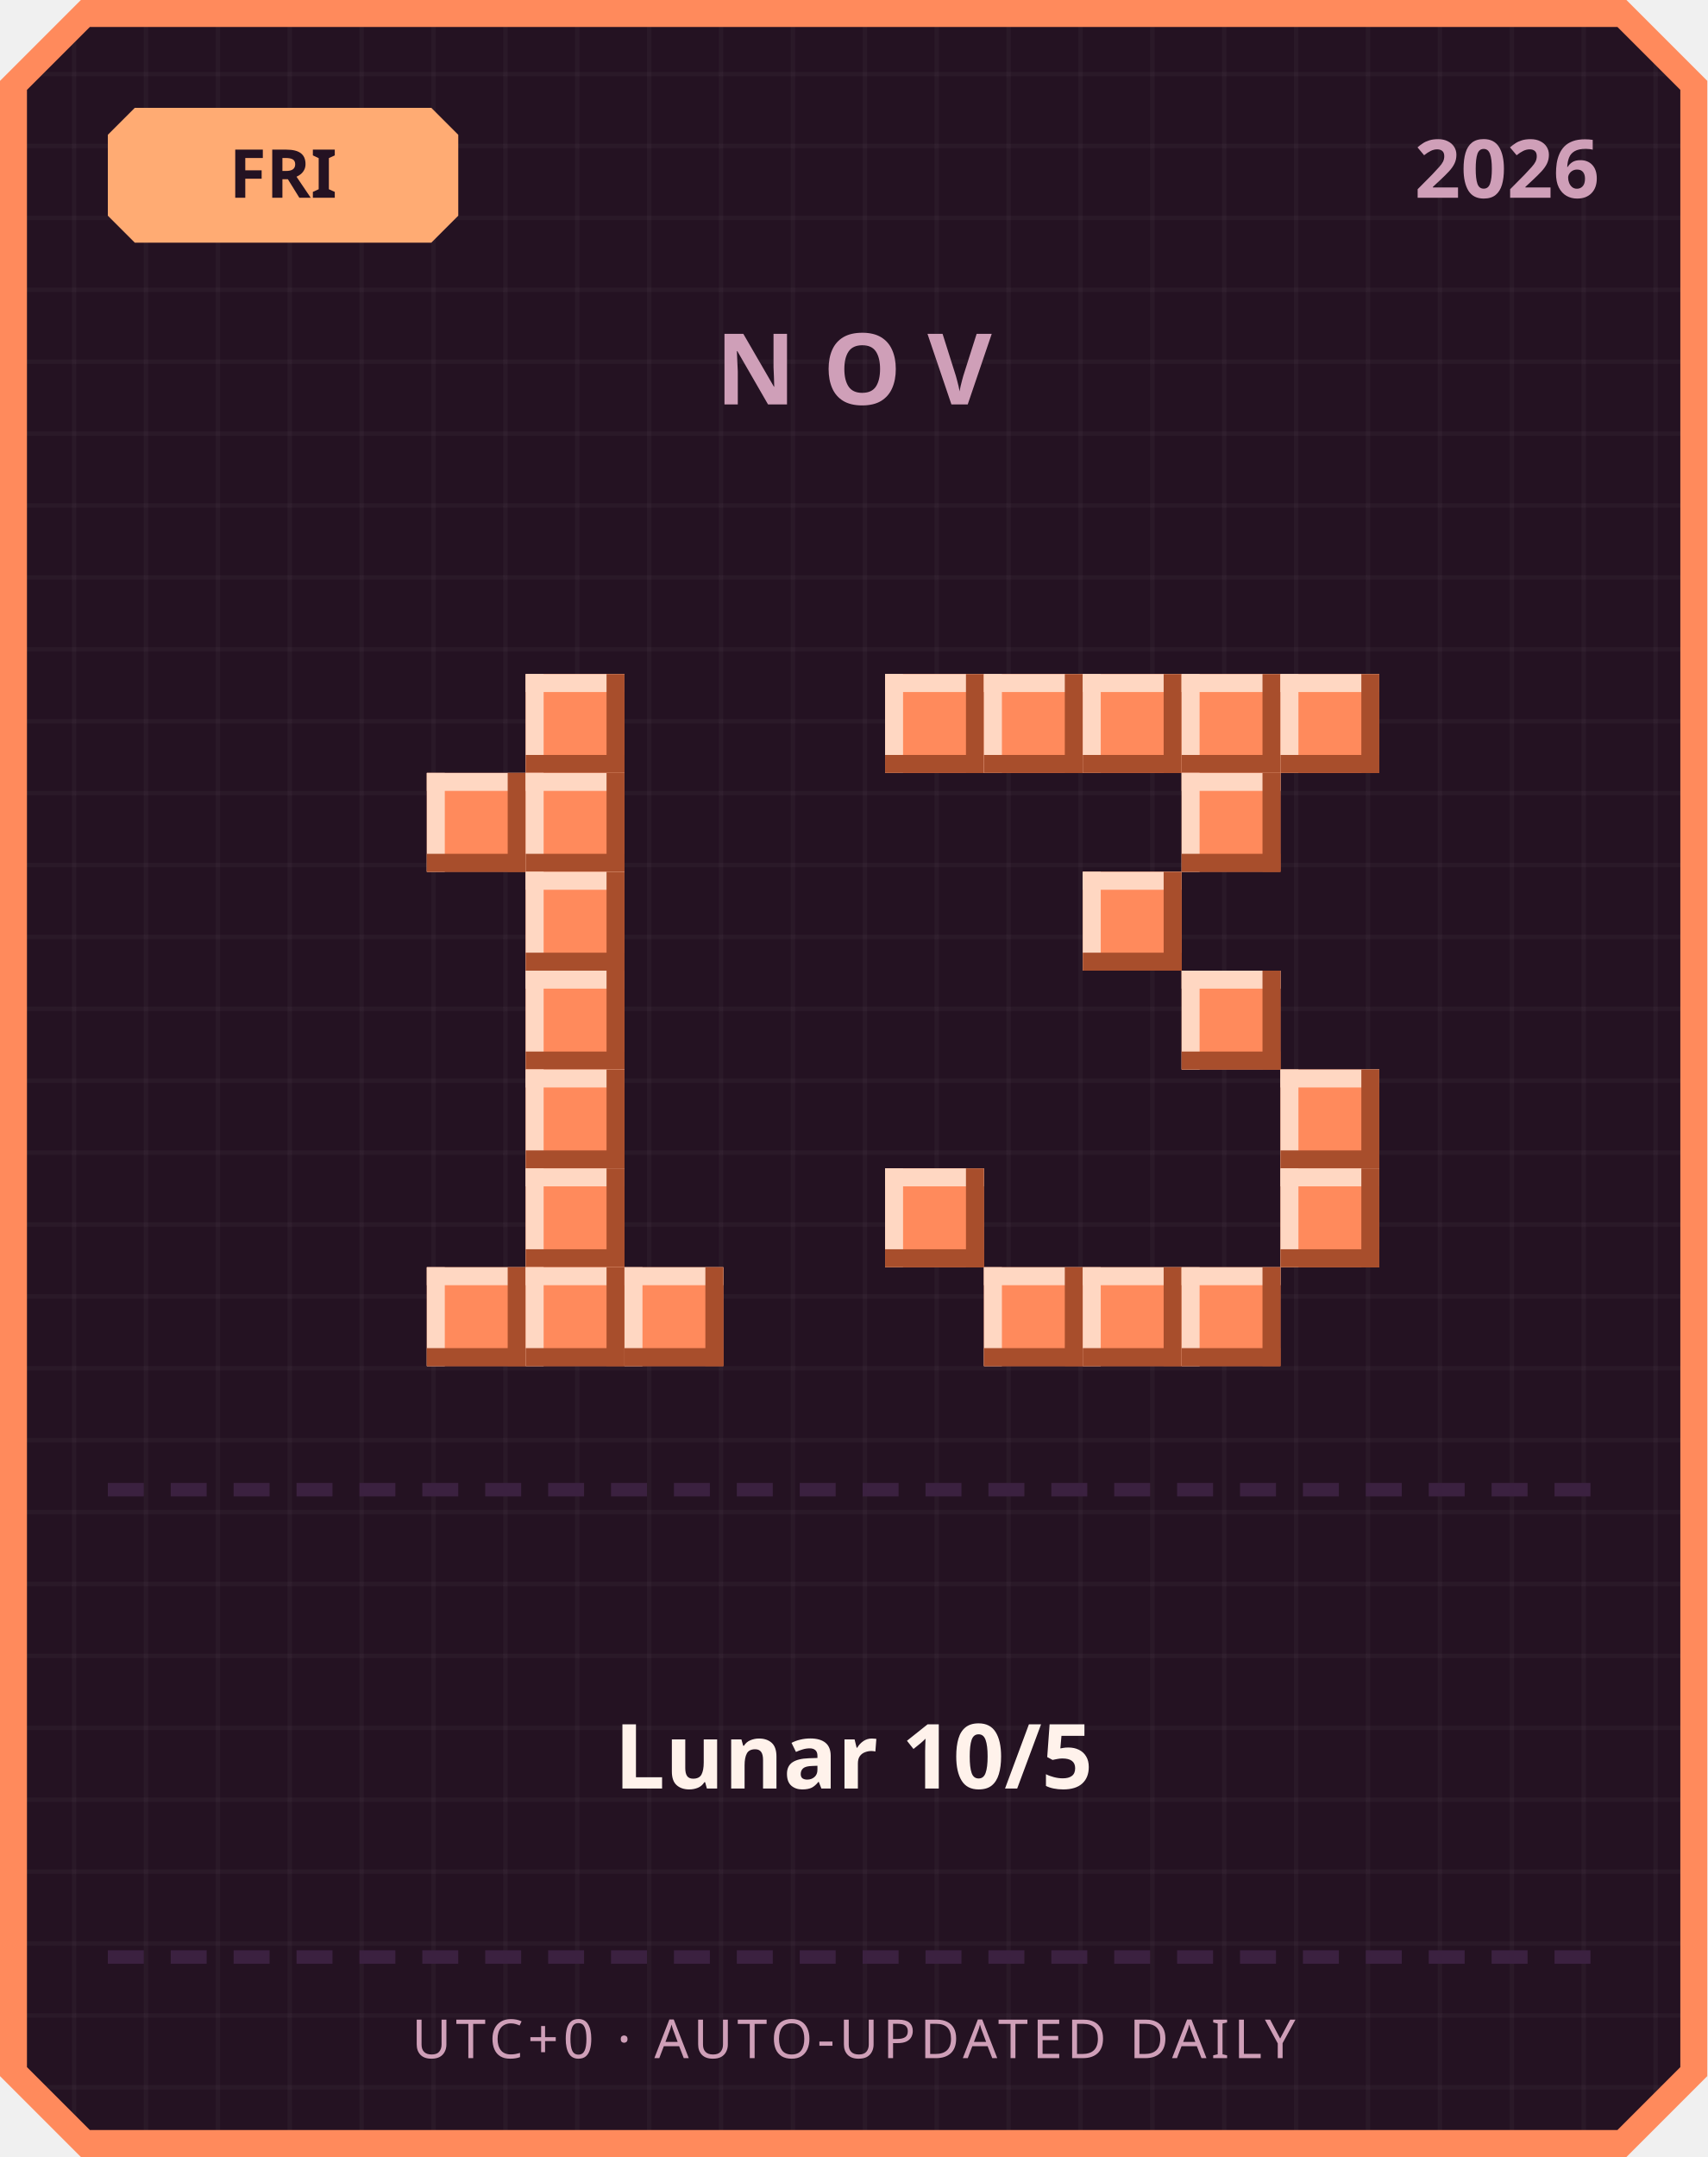
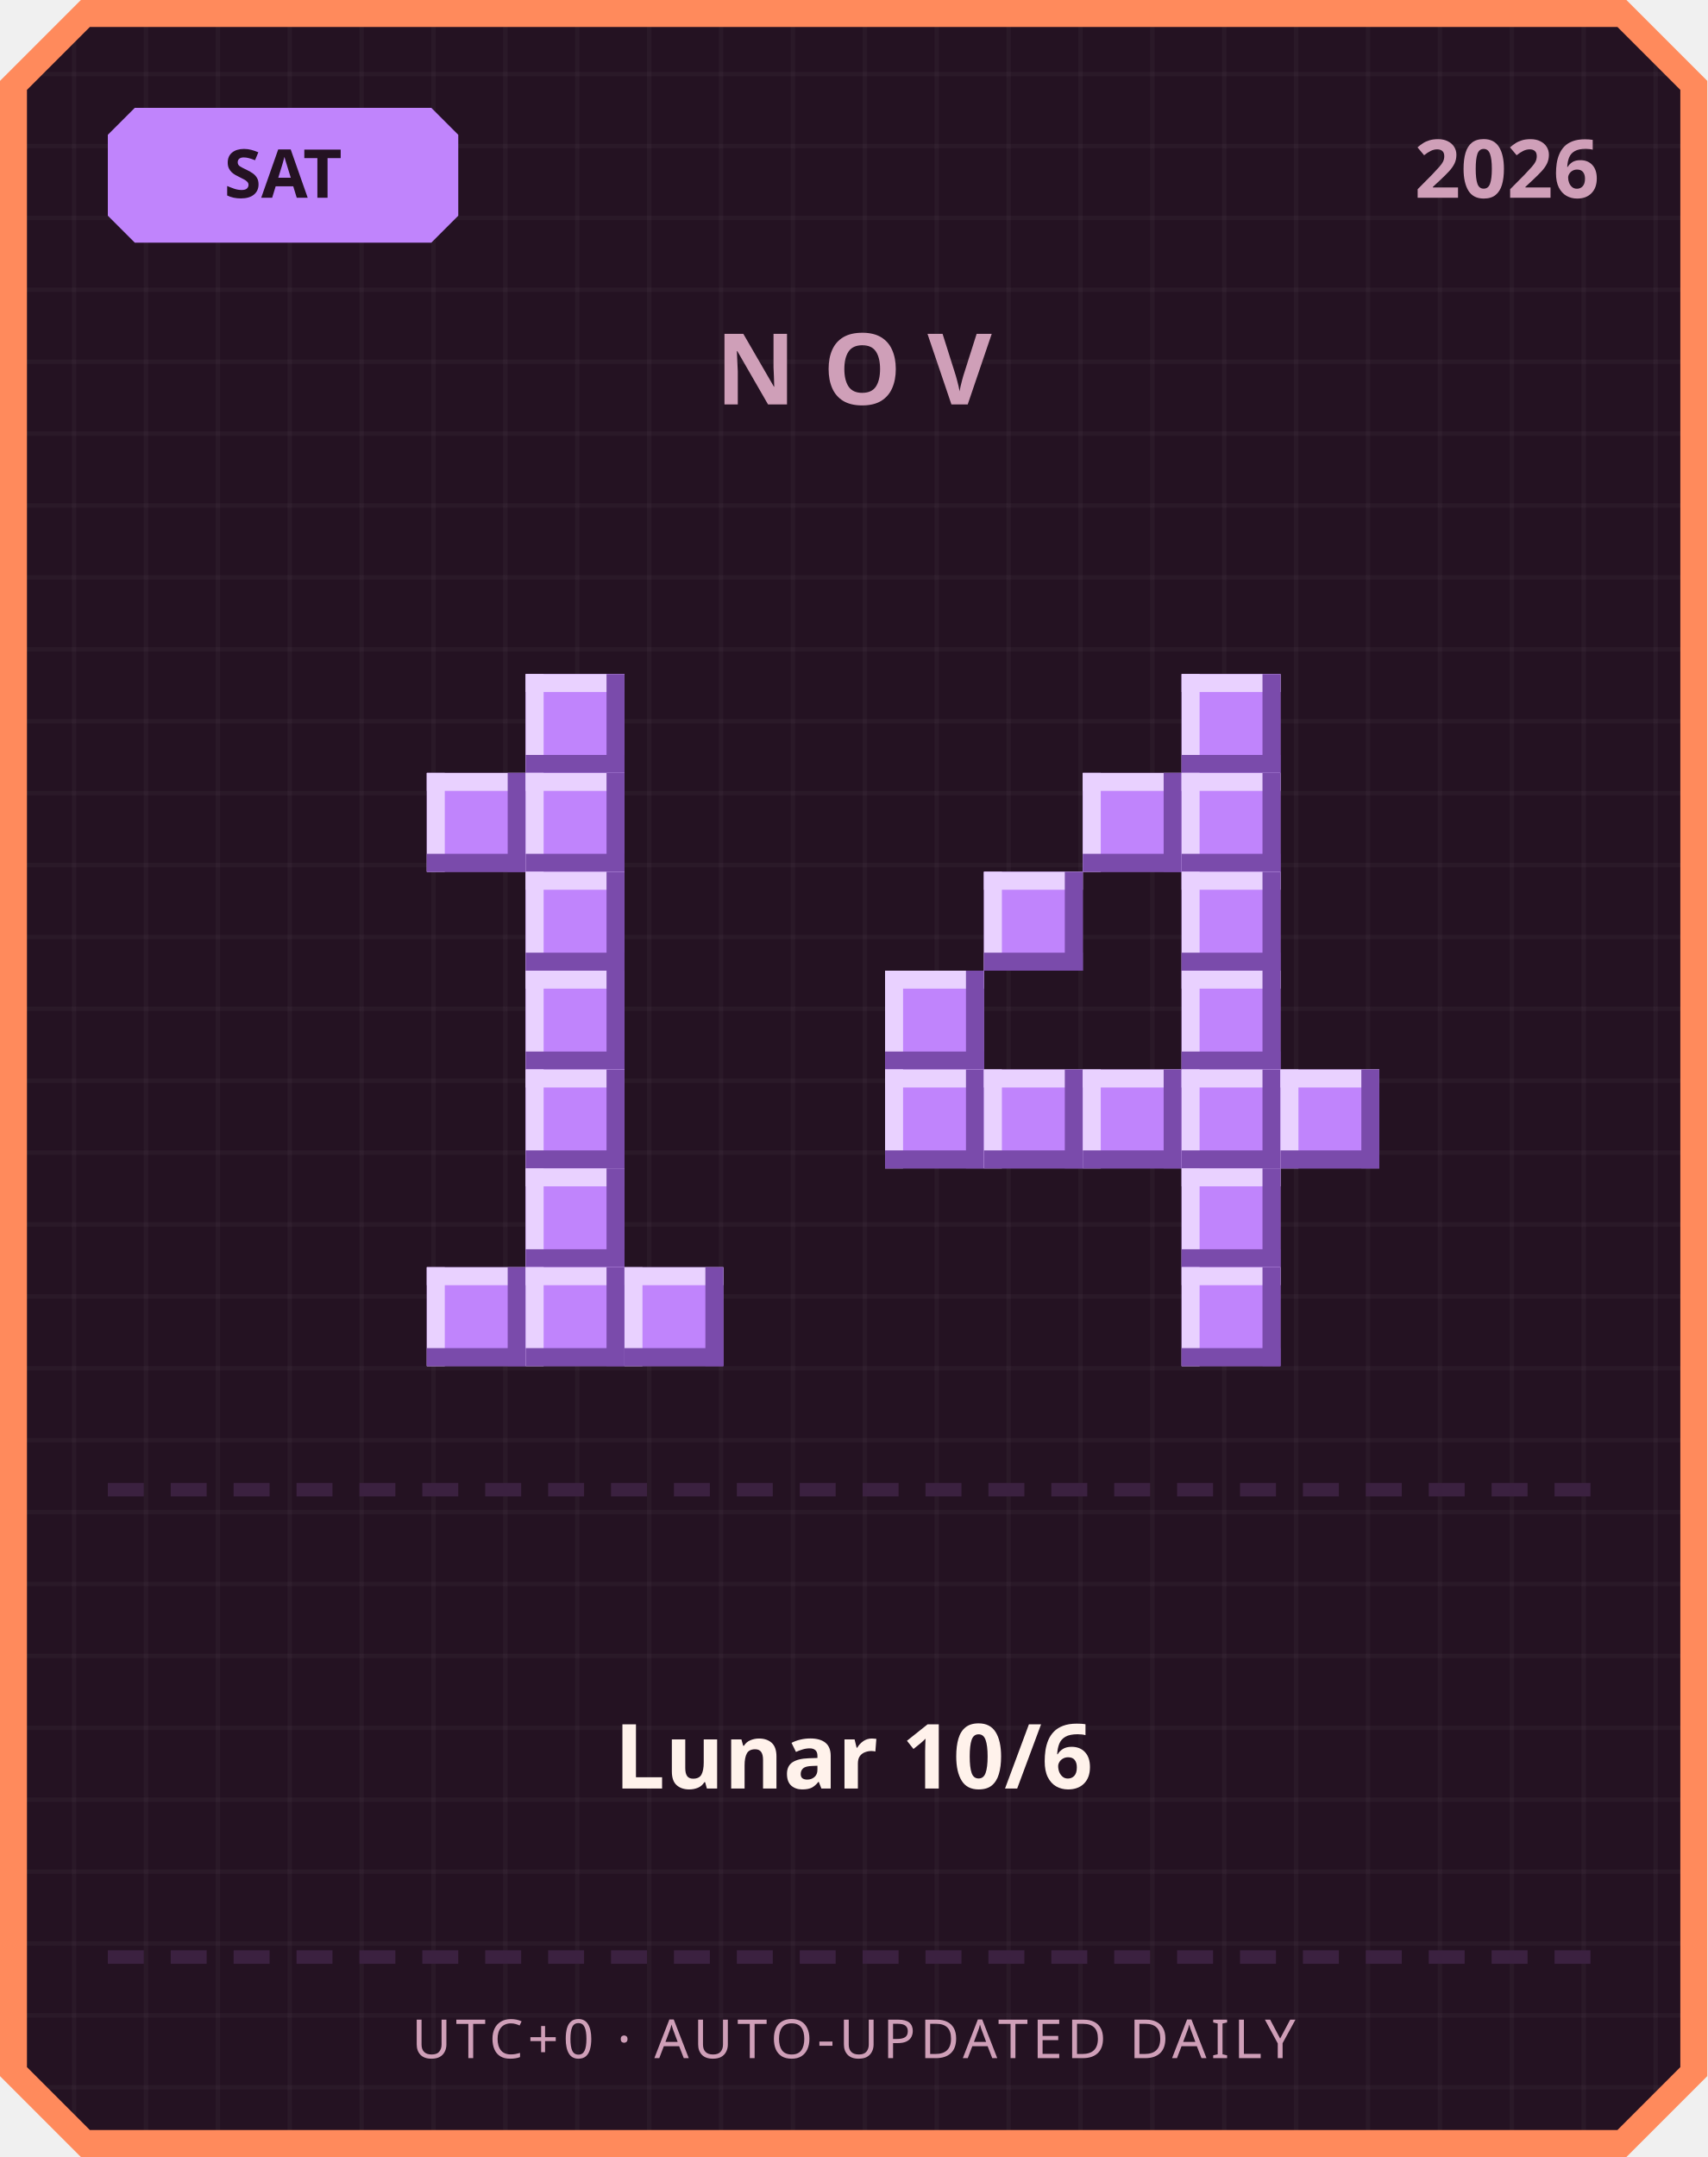
<svg xmlns="http://www.w3.org/2000/svg" width="380" height="480" viewBox="0 0 380 480">
  <defs>
    <pattern id="grid" width="16" height="16" patternUnits="userSpaceOnUse">
      <rect width="16" height="16" fill="#241222" />
      <rect width="1" height="16" fill="#ffffff" opacity="0.03" />
      <rect width="16" height="1" fill="#ffffff" opacity="0.03" />
    </pattern>
  </defs>
  <path d="M 18,0 L 362,0 L 380,18 L 380,462 L 362,480 L 18,480 L 0,462 L 0,18 Z" fill="#ff8a5c" />
  <path d="M 20,6 L 360,6 L 374,20 L 374,460 L 360,474 L 20,474 L 6,460 L 6,20 Z" fill="url(#grid)" />
-   <path d="M 30,24 L 96,24 L 102,30 L 102,48 L 96,54 L 30,54 L 24,48 L 24,30 Z" fill="#ffab73" />
-   <text x="63" y="44" text-anchor="middle" font-family="'Segoe UI', sans-serif" font-size="15" font-weight="700" fill="#241222">FRI</text>
+   <path d="M 30,24 L 96,24 L 102,30 L 102,48 L 96,54 L 30,54 L 24,48 L 24,30 Z" fill="#c084fc" />
+   <text x="63" y="44" text-anchor="middle" font-family="'Segoe UI', sans-serif" font-size="15" font-weight="700" fill="#241222">SAT</text>
  <text x="356" y="44" text-anchor="end" font-family="'Segoe UI', sans-serif" font-size="18" font-weight="700" fill="#cf9fb8">2026</text>
  <text x="190" y="90" text-anchor="middle" font-family="'Segoe UI', sans-serif" font-size="22" font-weight="700" letter-spacing="6" fill="#cf9fb8">NOV</text>
-   <rect x="117" y="150" width="22" height="22" fill="#ff8a5c" />
-   <rect x="117" y="150" width="22" height="4" fill="#ffd7c2" />
-   <rect x="117" y="150" width="4" height="22" fill="#ffd7c2" />
-   <rect x="117" y="168" width="22" height="4" fill="#a84e2c" />
-   <rect x="135" y="150" width="4" height="22" fill="#a84e2c" />
-   <rect x="95" y="172" width="22" height="22" fill="#ff8a5c" />
-   <rect x="95" y="172" width="22" height="4" fill="#ffd7c2" />
-   <rect x="95" y="172" width="4" height="22" fill="#ffd7c2" />
-   <rect x="95" y="190" width="22" height="4" fill="#a84e2c" />
-   <rect x="113" y="172" width="4" height="22" fill="#a84e2c" />
-   <rect x="117" y="172" width="22" height="22" fill="#ff8a5c" />
-   <rect x="117" y="172" width="22" height="4" fill="#ffd7c2" />
-   <rect x="117" y="172" width="4" height="22" fill="#ffd7c2" />
-   <rect x="117" y="190" width="22" height="4" fill="#a84e2c" />
-   <rect x="135" y="172" width="4" height="22" fill="#a84e2c" />
-   <rect x="117" y="194" width="22" height="22" fill="#ff8a5c" />
-   <rect x="117" y="194" width="22" height="4" fill="#ffd7c2" />
-   <rect x="117" y="194" width="4" height="22" fill="#ffd7c2" />
-   <rect x="117" y="212" width="22" height="4" fill="#a84e2c" />
-   <rect x="135" y="194" width="4" height="22" fill="#a84e2c" />
-   <rect x="117" y="216" width="22" height="22" fill="#ff8a5c" />
-   <rect x="117" y="216" width="22" height="4" fill="#ffd7c2" />
-   <rect x="117" y="216" width="4" height="22" fill="#ffd7c2" />
-   <rect x="117" y="234" width="22" height="4" fill="#a84e2c" />
-   <rect x="135" y="216" width="4" height="22" fill="#a84e2c" />
-   <rect x="117" y="238" width="22" height="22" fill="#ff8a5c" />
-   <rect x="117" y="238" width="22" height="4" fill="#ffd7c2" />
-   <rect x="117" y="238" width="4" height="22" fill="#ffd7c2" />
-   <rect x="117" y="256" width="22" height="4" fill="#a84e2c" />
-   <rect x="135" y="238" width="4" height="22" fill="#a84e2c" />
-   <rect x="117" y="260" width="22" height="22" fill="#ff8a5c" />
-   <rect x="117" y="260" width="22" height="4" fill="#ffd7c2" />
-   <rect x="117" y="260" width="4" height="22" fill="#ffd7c2" />
-   <rect x="117" y="278" width="22" height="4" fill="#a84e2c" />
-   <rect x="135" y="260" width="4" height="22" fill="#a84e2c" />
-   <rect x="95" y="282" width="22" height="22" fill="#ff8a5c" />
-   <rect x="95" y="282" width="22" height="4" fill="#ffd7c2" />
-   <rect x="95" y="282" width="4" height="22" fill="#ffd7c2" />
-   <rect x="95" y="300" width="22" height="4" fill="#a84e2c" />
-   <rect x="113" y="282" width="4" height="22" fill="#a84e2c" />
-   <rect x="117" y="282" width="22" height="22" fill="#ff8a5c" />
-   <rect x="117" y="282" width="22" height="4" fill="#ffd7c2" />
-   <rect x="117" y="282" width="4" height="22" fill="#ffd7c2" />
-   <rect x="117" y="300" width="22" height="4" fill="#a84e2c" />
-   <rect x="135" y="282" width="4" height="22" fill="#a84e2c" />
-   <rect x="139" y="282" width="22" height="22" fill="#ff8a5c" />
-   <rect x="139" y="282" width="22" height="4" fill="#ffd7c2" />
-   <rect x="139" y="282" width="4" height="22" fill="#ffd7c2" />
-   <rect x="139" y="300" width="22" height="4" fill="#a84e2c" />
-   <rect x="157" y="282" width="4" height="22" fill="#a84e2c" />
-   <rect x="197" y="150" width="22" height="22" fill="#ff8a5c" />
-   <rect x="197" y="150" width="22" height="4" fill="#ffd7c2" />
-   <rect x="197" y="150" width="4" height="22" fill="#ffd7c2" />
-   <rect x="197" y="168" width="22" height="4" fill="#a84e2c" />
-   <rect x="215" y="150" width="4" height="22" fill="#a84e2c" />
-   <rect x="219" y="150" width="22" height="22" fill="#ff8a5c" />
-   <rect x="219" y="150" width="22" height="4" fill="#ffd7c2" />
-   <rect x="219" y="150" width="4" height="22" fill="#ffd7c2" />
-   <rect x="219" y="168" width="22" height="4" fill="#a84e2c" />
-   <rect x="237" y="150" width="4" height="22" fill="#a84e2c" />
-   <rect x="241" y="150" width="22" height="22" fill="#ff8a5c" />
-   <rect x="241" y="150" width="22" height="4" fill="#ffd7c2" />
-   <rect x="241" y="150" width="4" height="22" fill="#ffd7c2" />
-   <rect x="241" y="168" width="22" height="4" fill="#a84e2c" />
-   <rect x="259" y="150" width="4" height="22" fill="#a84e2c" />
-   <rect x="263" y="150" width="22" height="22" fill="#ff8a5c" />
-   <rect x="263" y="150" width="22" height="4" fill="#ffd7c2" />
-   <rect x="263" y="150" width="4" height="22" fill="#ffd7c2" />
-   <rect x="263" y="168" width="22" height="4" fill="#a84e2c" />
-   <rect x="281" y="150" width="4" height="22" fill="#a84e2c" />
-   <rect x="285" y="150" width="22" height="22" fill="#ff8a5c" />
-   <rect x="285" y="150" width="22" height="4" fill="#ffd7c2" />
-   <rect x="285" y="150" width="4" height="22" fill="#ffd7c2" />
-   <rect x="285" y="168" width="22" height="4" fill="#a84e2c" />
-   <rect x="303" y="150" width="4" height="22" fill="#a84e2c" />
-   <rect x="263" y="172" width="22" height="22" fill="#ff8a5c" />
-   <rect x="263" y="172" width="22" height="4" fill="#ffd7c2" />
-   <rect x="263" y="172" width="4" height="22" fill="#ffd7c2" />
-   <rect x="263" y="190" width="22" height="4" fill="#a84e2c" />
-   <rect x="281" y="172" width="4" height="22" fill="#a84e2c" />
-   <rect x="241" y="194" width="22" height="22" fill="#ff8a5c" />
-   <rect x="241" y="194" width="22" height="4" fill="#ffd7c2" />
-   <rect x="241" y="194" width="4" height="22" fill="#ffd7c2" />
-   <rect x="241" y="212" width="22" height="4" fill="#a84e2c" />
-   <rect x="259" y="194" width="4" height="22" fill="#a84e2c" />
-   <rect x="263" y="216" width="22" height="22" fill="#ff8a5c" />
-   <rect x="263" y="216" width="22" height="4" fill="#ffd7c2" />
-   <rect x="263" y="216" width="4" height="22" fill="#ffd7c2" />
-   <rect x="263" y="234" width="22" height="4" fill="#a84e2c" />
-   <rect x="281" y="216" width="4" height="22" fill="#a84e2c" />
-   <rect x="285" y="238" width="22" height="22" fill="#ff8a5c" />
-   <rect x="285" y="238" width="22" height="4" fill="#ffd7c2" />
-   <rect x="285" y="238" width="4" height="22" fill="#ffd7c2" />
-   <rect x="285" y="256" width="22" height="4" fill="#a84e2c" />
-   <rect x="303" y="238" width="4" height="22" fill="#a84e2c" />
-   <rect x="197" y="260" width="22" height="22" fill="#ff8a5c" />
-   <rect x="197" y="260" width="22" height="4" fill="#ffd7c2" />
-   <rect x="197" y="260" width="4" height="22" fill="#ffd7c2" />
-   <rect x="197" y="278" width="22" height="4" fill="#a84e2c" />
-   <rect x="215" y="260" width="4" height="22" fill="#a84e2c" />
-   <rect x="285" y="260" width="22" height="22" fill="#ff8a5c" />
-   <rect x="285" y="260" width="22" height="4" fill="#ffd7c2" />
-   <rect x="285" y="260" width="4" height="22" fill="#ffd7c2" />
-   <rect x="285" y="278" width="22" height="4" fill="#a84e2c" />
-   <rect x="303" y="260" width="4" height="22" fill="#a84e2c" />
-   <rect x="219" y="282" width="22" height="22" fill="#ff8a5c" />
-   <rect x="219" y="282" width="22" height="4" fill="#ffd7c2" />
-   <rect x="219" y="282" width="4" height="22" fill="#ffd7c2" />
-   <rect x="219" y="300" width="22" height="4" fill="#a84e2c" />
-   <rect x="237" y="282" width="4" height="22" fill="#a84e2c" />
-   <rect x="241" y="282" width="22" height="22" fill="#ff8a5c" />
-   <rect x="241" y="282" width="22" height="4" fill="#ffd7c2" />
-   <rect x="241" y="282" width="4" height="22" fill="#ffd7c2" />
-   <rect x="241" y="300" width="22" height="4" fill="#a84e2c" />
-   <rect x="259" y="282" width="4" height="22" fill="#a84e2c" />
-   <rect x="263" y="282" width="22" height="22" fill="#ff8a5c" />
-   <rect x="263" y="282" width="22" height="4" fill="#ffd7c2" />
-   <rect x="263" y="282" width="4" height="22" fill="#ffd7c2" />
-   <rect x="263" y="300" width="22" height="4" fill="#a84e2c" />
-   <rect x="281" y="282" width="4" height="22" fill="#a84e2c" />
+   <rect x="117" y="150" width="22" height="22" fill="#c084fc" />
+   <rect x="117" y="150" width="22" height="4" fill="#e9d1ff" />
+   <rect x="117" y="150" width="4" height="22" fill="#e9d1ff" />
+   <rect x="117" y="168" width="22" height="4" fill="#7a4bab" />
+   <rect x="135" y="150" width="4" height="22" fill="#7a4bab" />
+   <rect x="95" y="172" width="22" height="22" fill="#c084fc" />
+   <rect x="95" y="172" width="22" height="4" fill="#e9d1ff" />
+   <rect x="95" y="172" width="4" height="22" fill="#e9d1ff" />
+   <rect x="95" y="190" width="22" height="4" fill="#7a4bab" />
+   <rect x="113" y="172" width="4" height="22" fill="#7a4bab" />
+   <rect x="117" y="172" width="22" height="22" fill="#c084fc" />
+   <rect x="117" y="172" width="22" height="4" fill="#e9d1ff" />
+   <rect x="117" y="172" width="4" height="22" fill="#e9d1ff" />
+   <rect x="117" y="190" width="22" height="4" fill="#7a4bab" />
+   <rect x="135" y="172" width="4" height="22" fill="#7a4bab" />
+   <rect x="117" y="194" width="22" height="22" fill="#c084fc" />
+   <rect x="117" y="194" width="22" height="4" fill="#e9d1ff" />
+   <rect x="117" y="194" width="4" height="22" fill="#e9d1ff" />
+   <rect x="117" y="212" width="22" height="4" fill="#7a4bab" />
+   <rect x="135" y="194" width="4" height="22" fill="#7a4bab" />
+   <rect x="117" y="216" width="22" height="22" fill="#c084fc" />
+   <rect x="117" y="216" width="22" height="4" fill="#e9d1ff" />
+   <rect x="117" y="216" width="4" height="22" fill="#e9d1ff" />
+   <rect x="117" y="234" width="22" height="4" fill="#7a4bab" />
+   <rect x="135" y="216" width="4" height="22" fill="#7a4bab" />
+   <rect x="117" y="238" width="22" height="22" fill="#c084fc" />
+   <rect x="117" y="238" width="22" height="4" fill="#e9d1ff" />
+   <rect x="117" y="238" width="4" height="22" fill="#e9d1ff" />
+   <rect x="117" y="256" width="22" height="4" fill="#7a4bab" />
+   <rect x="135" y="238" width="4" height="22" fill="#7a4bab" />
+   <rect x="117" y="260" width="22" height="22" fill="#c084fc" />
+   <rect x="117" y="260" width="22" height="4" fill="#e9d1ff" />
+   <rect x="117" y="260" width="4" height="22" fill="#e9d1ff" />
+   <rect x="117" y="278" width="22" height="4" fill="#7a4bab" />
+   <rect x="135" y="260" width="4" height="22" fill="#7a4bab" />
+   <rect x="95" y="282" width="22" height="22" fill="#c084fc" />
+   <rect x="95" y="282" width="22" height="4" fill="#e9d1ff" />
+   <rect x="95" y="282" width="4" height="22" fill="#e9d1ff" />
+   <rect x="95" y="300" width="22" height="4" fill="#7a4bab" />
+   <rect x="113" y="282" width="4" height="22" fill="#7a4bab" />
+   <rect x="117" y="282" width="22" height="22" fill="#c084fc" />
+   <rect x="117" y="282" width="22" height="4" fill="#e9d1ff" />
+   <rect x="117" y="282" width="4" height="22" fill="#e9d1ff" />
+   <rect x="117" y="300" width="22" height="4" fill="#7a4bab" />
+   <rect x="135" y="282" width="4" height="22" fill="#7a4bab" />
+   <rect x="139" y="282" width="22" height="22" fill="#c084fc" />
+   <rect x="139" y="282" width="22" height="4" fill="#e9d1ff" />
+   <rect x="139" y="282" width="4" height="22" fill="#e9d1ff" />
+   <rect x="139" y="300" width="22" height="4" fill="#7a4bab" />
+   <rect x="157" y="282" width="4" height="22" fill="#7a4bab" />
+   <rect x="263" y="150" width="22" height="22" fill="#c084fc" />
+   <rect x="263" y="150" width="22" height="4" fill="#e9d1ff" />
+   <rect x="263" y="150" width="4" height="22" fill="#e9d1ff" />
+   <rect x="263" y="168" width="22" height="4" fill="#7a4bab" />
+   <rect x="281" y="150" width="4" height="22" fill="#7a4bab" />
+   <rect x="241" y="172" width="22" height="22" fill="#c084fc" />
+   <rect x="241" y="172" width="22" height="4" fill="#e9d1ff" />
+   <rect x="241" y="172" width="4" height="22" fill="#e9d1ff" />
+   <rect x="241" y="190" width="22" height="4" fill="#7a4bab" />
+   <rect x="259" y="172" width="4" height="22" fill="#7a4bab" />
+   <rect x="263" y="172" width="22" height="22" fill="#c084fc" />
+   <rect x="263" y="172" width="22" height="4" fill="#e9d1ff" />
+   <rect x="263" y="172" width="4" height="22" fill="#e9d1ff" />
+   <rect x="263" y="190" width="22" height="4" fill="#7a4bab" />
+   <rect x="281" y="172" width="4" height="22" fill="#7a4bab" />
+   <rect x="219" y="194" width="22" height="22" fill="#c084fc" />
+   <rect x="219" y="194" width="22" height="4" fill="#e9d1ff" />
+   <rect x="219" y="194" width="4" height="22" fill="#e9d1ff" />
+   <rect x="219" y="212" width="22" height="4" fill="#7a4bab" />
+   <rect x="237" y="194" width="4" height="22" fill="#7a4bab" />
+   <rect x="263" y="194" width="22" height="22" fill="#c084fc" />
+   <rect x="263" y="194" width="22" height="4" fill="#e9d1ff" />
+   <rect x="263" y="194" width="4" height="22" fill="#e9d1ff" />
+   <rect x="263" y="212" width="22" height="4" fill="#7a4bab" />
+   <rect x="281" y="194" width="4" height="22" fill="#7a4bab" />
+   <rect x="197" y="216" width="22" height="22" fill="#c084fc" />
+   <rect x="197" y="216" width="22" height="4" fill="#e9d1ff" />
+   <rect x="197" y="216" width="4" height="22" fill="#e9d1ff" />
+   <rect x="197" y="234" width="22" height="4" fill="#7a4bab" />
+   <rect x="215" y="216" width="4" height="22" fill="#7a4bab" />
+   <rect x="263" y="216" width="22" height="22" fill="#c084fc" />
+   <rect x="263" y="216" width="22" height="4" fill="#e9d1ff" />
+   <rect x="263" y="216" width="4" height="22" fill="#e9d1ff" />
+   <rect x="263" y="234" width="22" height="4" fill="#7a4bab" />
+   <rect x="281" y="216" width="4" height="22" fill="#7a4bab" />
+   <rect x="197" y="238" width="22" height="22" fill="#c084fc" />
+   <rect x="197" y="238" width="22" height="4" fill="#e9d1ff" />
+   <rect x="197" y="238" width="4" height="22" fill="#e9d1ff" />
+   <rect x="197" y="256" width="22" height="4" fill="#7a4bab" />
+   <rect x="215" y="238" width="4" height="22" fill="#7a4bab" />
+   <rect x="219" y="238" width="22" height="22" fill="#c084fc" />
+   <rect x="219" y="238" width="22" height="4" fill="#e9d1ff" />
+   <rect x="219" y="238" width="4" height="22" fill="#e9d1ff" />
+   <rect x="219" y="256" width="22" height="4" fill="#7a4bab" />
+   <rect x="237" y="238" width="4" height="22" fill="#7a4bab" />
+   <rect x="241" y="238" width="22" height="22" fill="#c084fc" />
+   <rect x="241" y="238" width="22" height="4" fill="#e9d1ff" />
+   <rect x="241" y="238" width="4" height="22" fill="#e9d1ff" />
+   <rect x="241" y="256" width="22" height="4" fill="#7a4bab" />
+   <rect x="259" y="238" width="4" height="22" fill="#7a4bab" />
+   <rect x="263" y="238" width="22" height="22" fill="#c084fc" />
+   <rect x="263" y="238" width="22" height="4" fill="#e9d1ff" />
+   <rect x="263" y="238" width="4" height="22" fill="#e9d1ff" />
+   <rect x="263" y="256" width="22" height="4" fill="#7a4bab" />
+   <rect x="281" y="238" width="4" height="22" fill="#7a4bab" />
+   <rect x="285" y="238" width="22" height="22" fill="#c084fc" />
+   <rect x="285" y="238" width="22" height="4" fill="#e9d1ff" />
+   <rect x="285" y="238" width="4" height="22" fill="#e9d1ff" />
+   <rect x="285" y="256" width="22" height="4" fill="#7a4bab" />
+   <rect x="303" y="238" width="4" height="22" fill="#7a4bab" />
+   <rect x="263" y="260" width="22" height="22" fill="#c084fc" />
+   <rect x="263" y="260" width="22" height="4" fill="#e9d1ff" />
+   <rect x="263" y="260" width="4" height="22" fill="#e9d1ff" />
+   <rect x="263" y="278" width="22" height="4" fill="#7a4bab" />
+   <rect x="281" y="260" width="4" height="22" fill="#7a4bab" />
+   <rect x="263" y="282" width="22" height="22" fill="#c084fc" />
+   <rect x="263" y="282" width="22" height="4" fill="#e9d1ff" />
+   <rect x="263" y="282" width="4" height="22" fill="#e9d1ff" />
+   <rect x="263" y="300" width="22" height="4" fill="#7a4bab" />
+   <rect x="281" y="282" width="4" height="22" fill="#7a4bab" />
  <rect x="24" y="330" width="8" height="3" fill="#3b2140" />
  <rect x="38" y="330" width="8" height="3" fill="#3b2140" />
  <rect x="52" y="330" width="8" height="3" fill="#3b2140" />
  <rect x="66" y="330" width="8" height="3" fill="#3b2140" />
  <rect x="80" y="330" width="8" height="3" fill="#3b2140" />
  <rect x="94" y="330" width="8" height="3" fill="#3b2140" />
  <rect x="108" y="330" width="8" height="3" fill="#3b2140" />
  <rect x="122" y="330" width="8" height="3" fill="#3b2140" />
  <rect x="136" y="330" width="8" height="3" fill="#3b2140" />
  <rect x="150" y="330" width="8" height="3" fill="#3b2140" />
  <rect x="164" y="330" width="8" height="3" fill="#3b2140" />
  <rect x="178" y="330" width="8" height="3" fill="#3b2140" />
  <rect x="192" y="330" width="8" height="3" fill="#3b2140" />
  <rect x="206" y="330" width="8" height="3" fill="#3b2140" />
  <rect x="220" y="330" width="8" height="3" fill="#3b2140" />
  <rect x="234" y="330" width="8" height="3" fill="#3b2140" />
  <rect x="248" y="330" width="8" height="3" fill="#3b2140" />
  <rect x="262" y="330" width="8" height="3" fill="#3b2140" />
  <rect x="276" y="330" width="8" height="3" fill="#3b2140" />
  <rect x="290" y="330" width="8" height="3" fill="#3b2140" />
  <rect x="304" y="330" width="8" height="3" fill="#3b2140" />
  <rect x="318" y="330" width="8" height="3" fill="#3b2140" />
  <rect x="332" y="330" width="8" height="3" fill="#3b2140" />
  <rect x="346" y="330" width="8" height="3" fill="#3b2140" />
-   <text x="190" y="398" text-anchor="middle" font-family="'Segoe UI', 'Microsoft JhengHei', sans-serif" font-size="20" font-weight="700" fill="#fff2eb">Lunar 10/5</text>
+   <text x="190" y="398" text-anchor="middle" font-family="'Segoe UI', 'Microsoft JhengHei', sans-serif" font-size="20" font-weight="700" fill="#fff2eb">Lunar 10/6</text>
  <rect x="24" y="434" width="8" height="3" fill="#3b2140" />
  <rect x="38" y="434" width="8" height="3" fill="#3b2140" />
  <rect x="52" y="434" width="8" height="3" fill="#3b2140" />
  <rect x="66" y="434" width="8" height="3" fill="#3b2140" />
  <rect x="80" y="434" width="8" height="3" fill="#3b2140" />
  <rect x="94" y="434" width="8" height="3" fill="#3b2140" />
  <rect x="108" y="434" width="8" height="3" fill="#3b2140" />
  <rect x="122" y="434" width="8" height="3" fill="#3b2140" />
  <rect x="136" y="434" width="8" height="3" fill="#3b2140" />
  <rect x="150" y="434" width="8" height="3" fill="#3b2140" />
  <rect x="164" y="434" width="8" height="3" fill="#3b2140" />
  <rect x="178" y="434" width="8" height="3" fill="#3b2140" />
  <rect x="192" y="434" width="8" height="3" fill="#3b2140" />
  <rect x="206" y="434" width="8" height="3" fill="#3b2140" />
  <rect x="220" y="434" width="8" height="3" fill="#3b2140" />
  <rect x="234" y="434" width="8" height="3" fill="#3b2140" />
  <rect x="248" y="434" width="8" height="3" fill="#3b2140" />
  <rect x="262" y="434" width="8" height="3" fill="#3b2140" />
  <rect x="276" y="434" width="8" height="3" fill="#3b2140" />
  <rect x="290" y="434" width="8" height="3" fill="#3b2140" />
  <rect x="304" y="434" width="8" height="3" fill="#3b2140" />
  <rect x="318" y="434" width="8" height="3" fill="#3b2140" />
  <rect x="332" y="434" width="8" height="3" fill="#3b2140" />
  <rect x="346" y="434" width="8" height="3" fill="#3b2140" />
  <text x="190" y="458" text-anchor="middle" font-family="'Segoe UI', sans-serif" font-size="12" letter-spacing="1" fill="#cf9fb8">UTC+0 · AUTO-UPDATED DAILY</text>
</svg>
